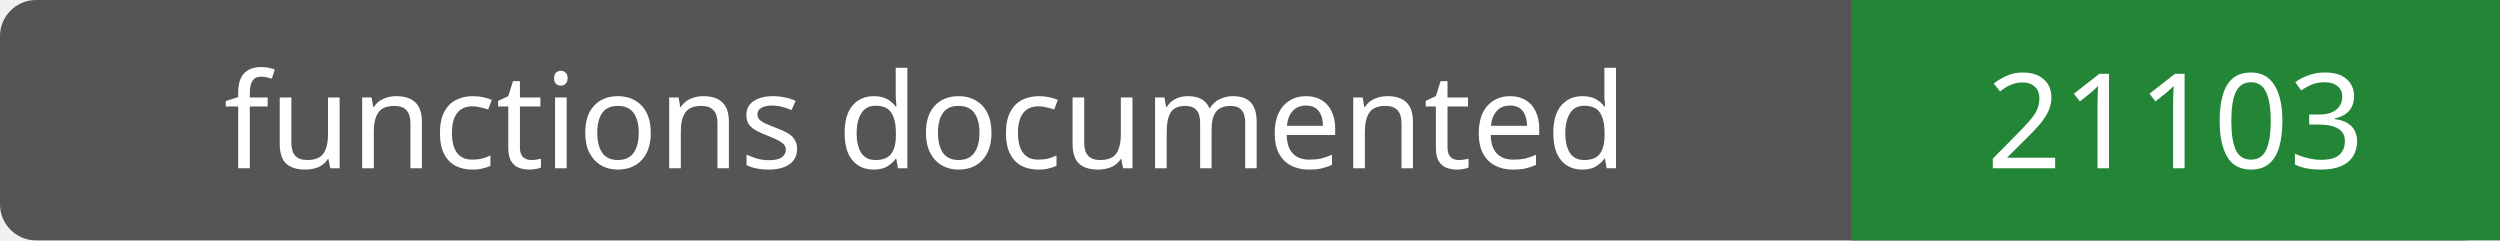
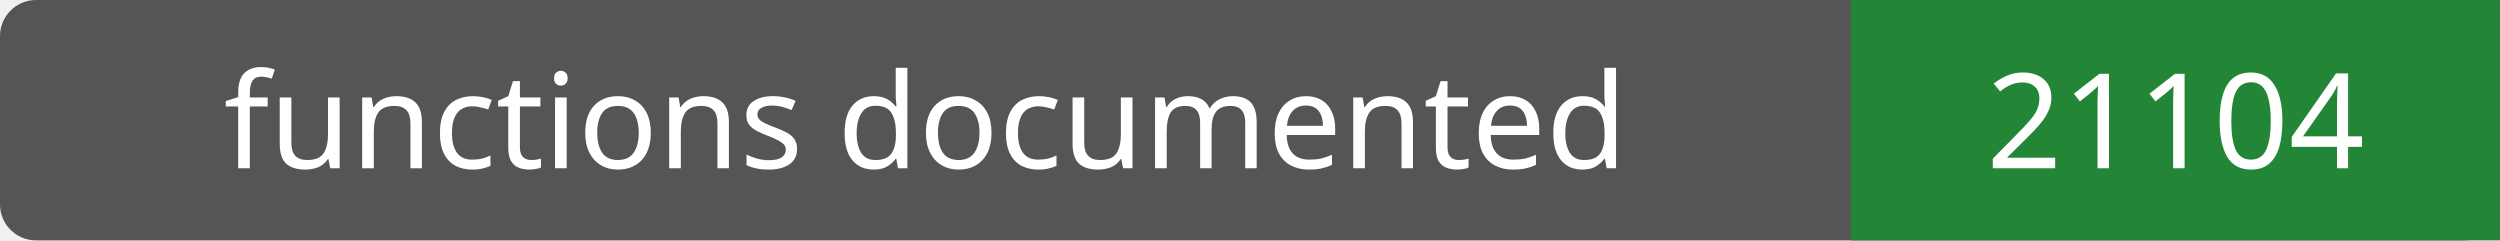
- <svg xmlns="http://www.w3.org/2000/svg" width="208" height="20" role="img" aria-label="functions documented: 21103">
+ <svg xmlns="http://www.w3.org/2000/svg" width="208" height="20" role="img" aria-label="functions documented: 21104">
  <rect width="208" height="20" rx="3" fill="#555" />
  <path fill="#238636" d="M154 0h54v20H154z" />
  <g fill="#fff" text-anchor="middle" font-family="Verdana,sans-serif" font-size="11">
    <text x="77.0" y="14">functions documented</text>
-     <text x="181.0" y="14">21103</text>
+     <text x="181.0" y="14">21104</text>
  </g>
</svg>
